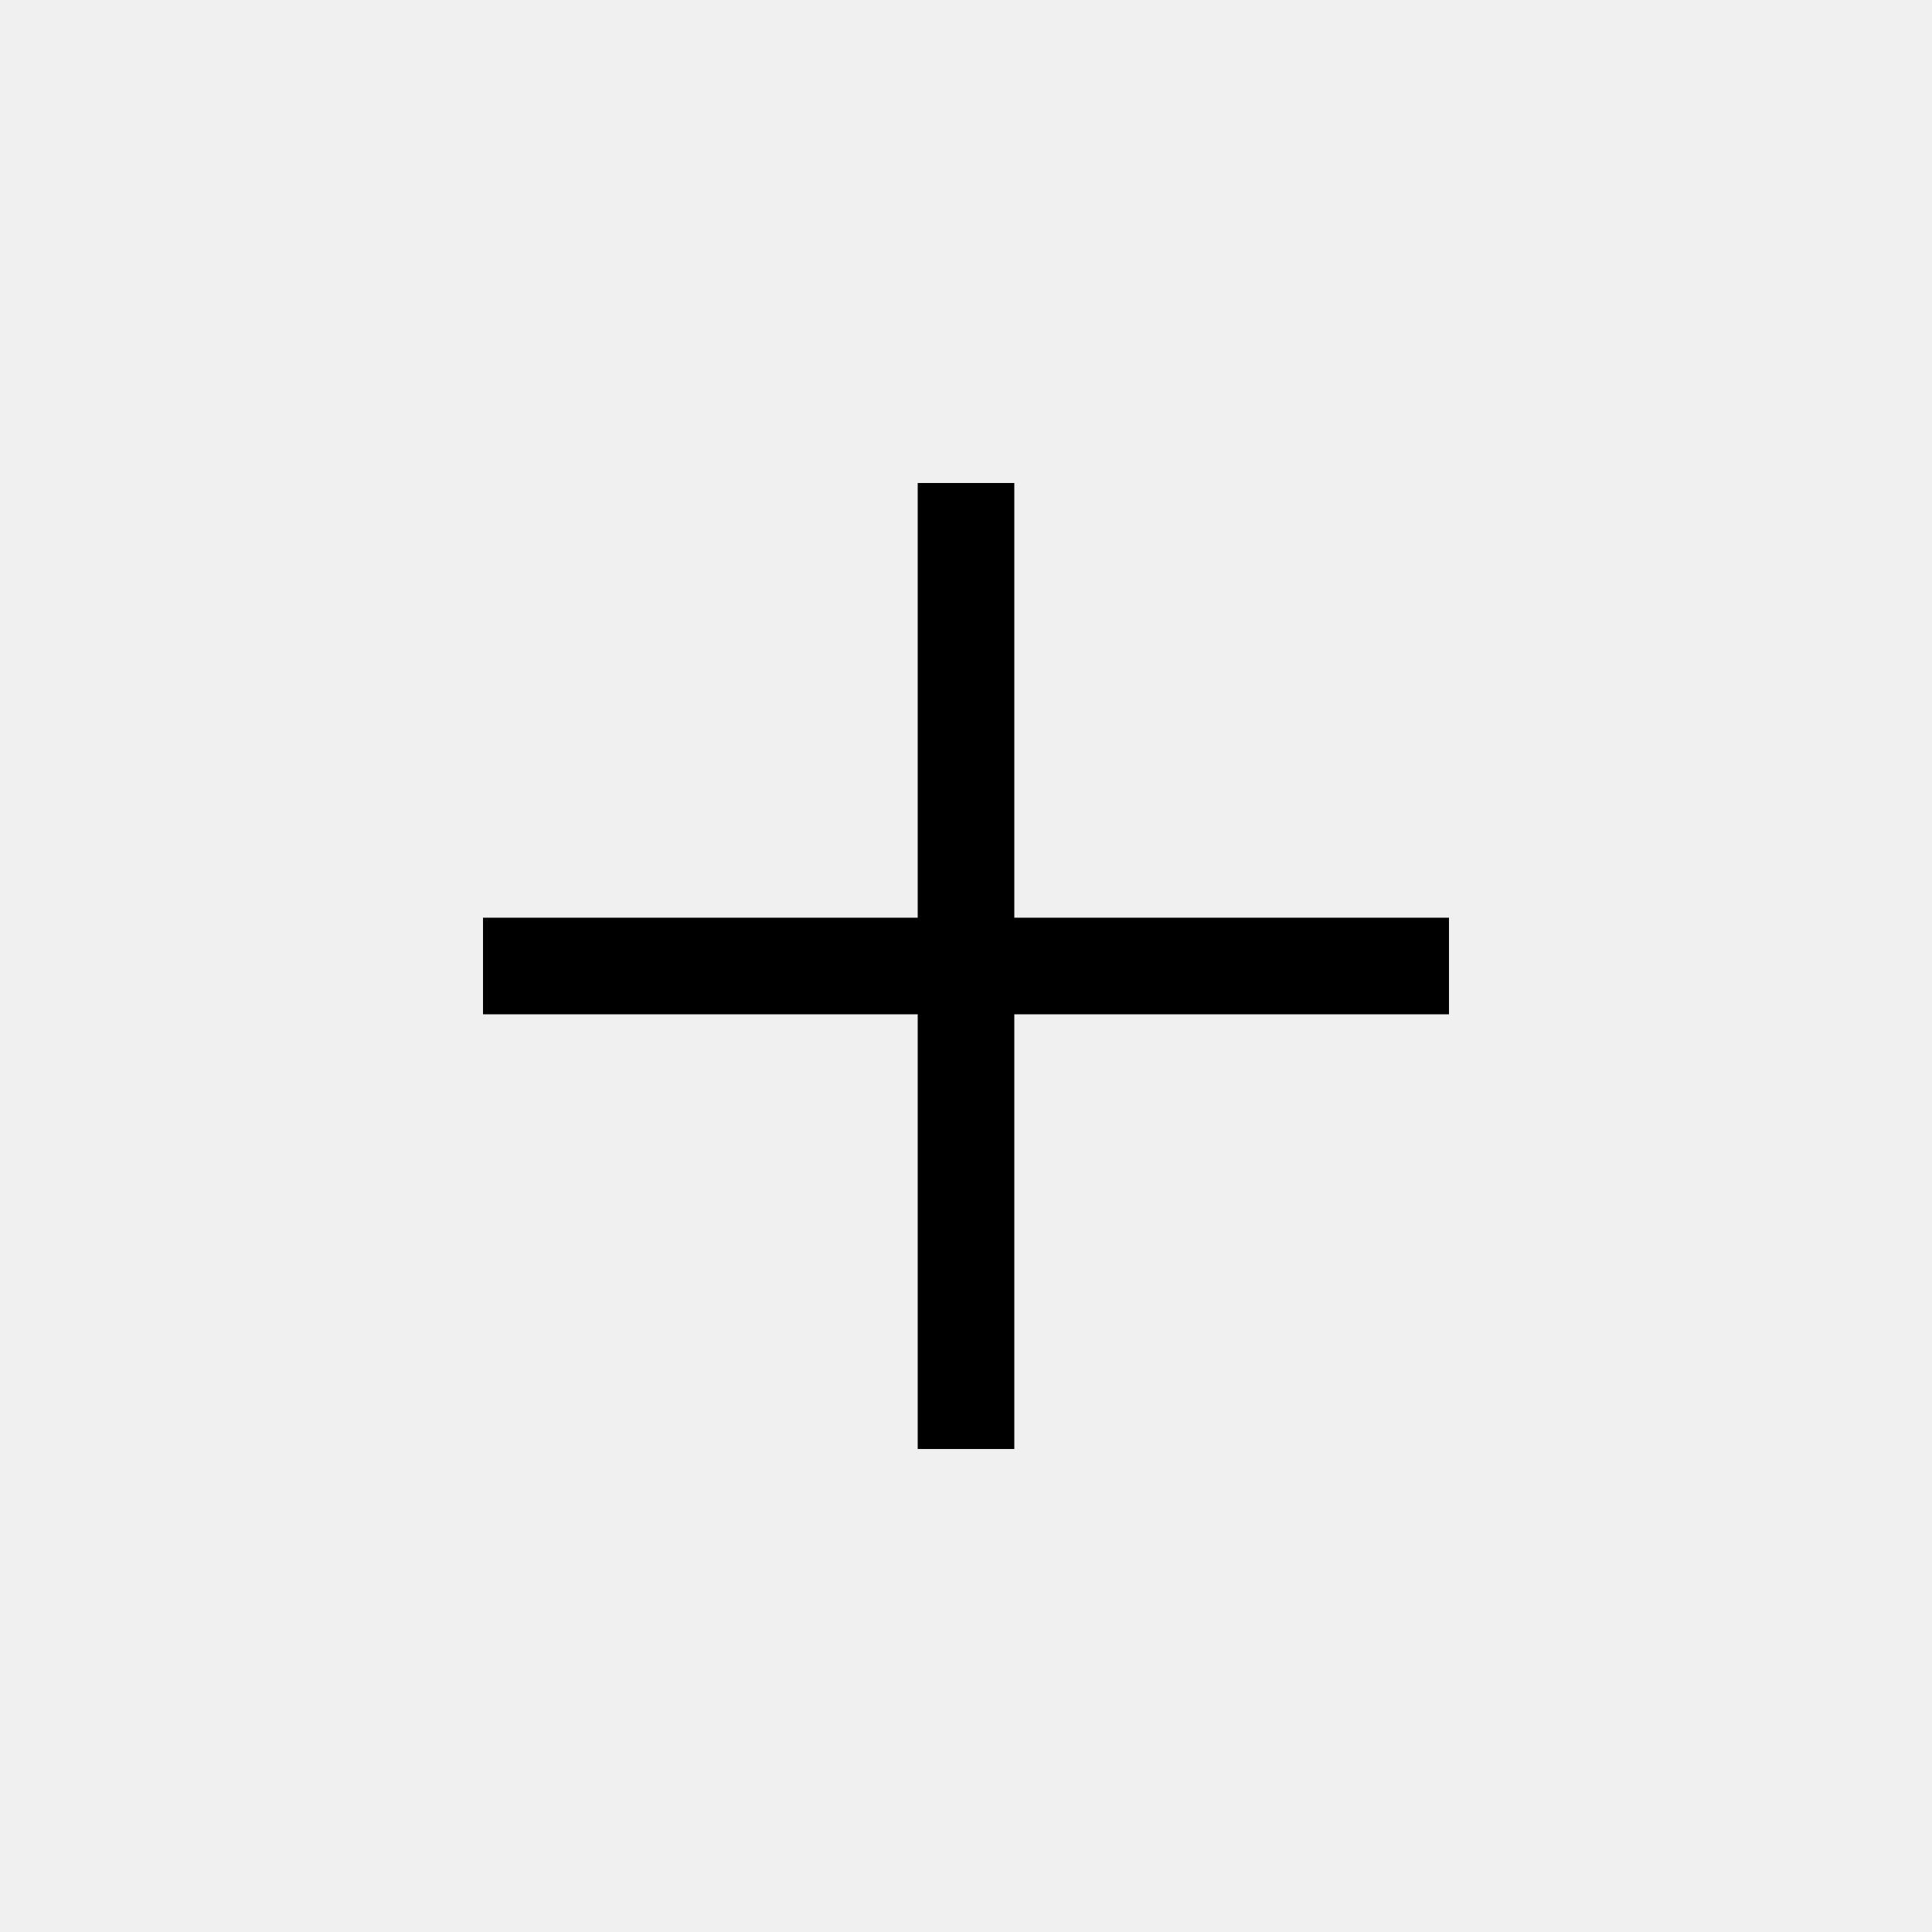
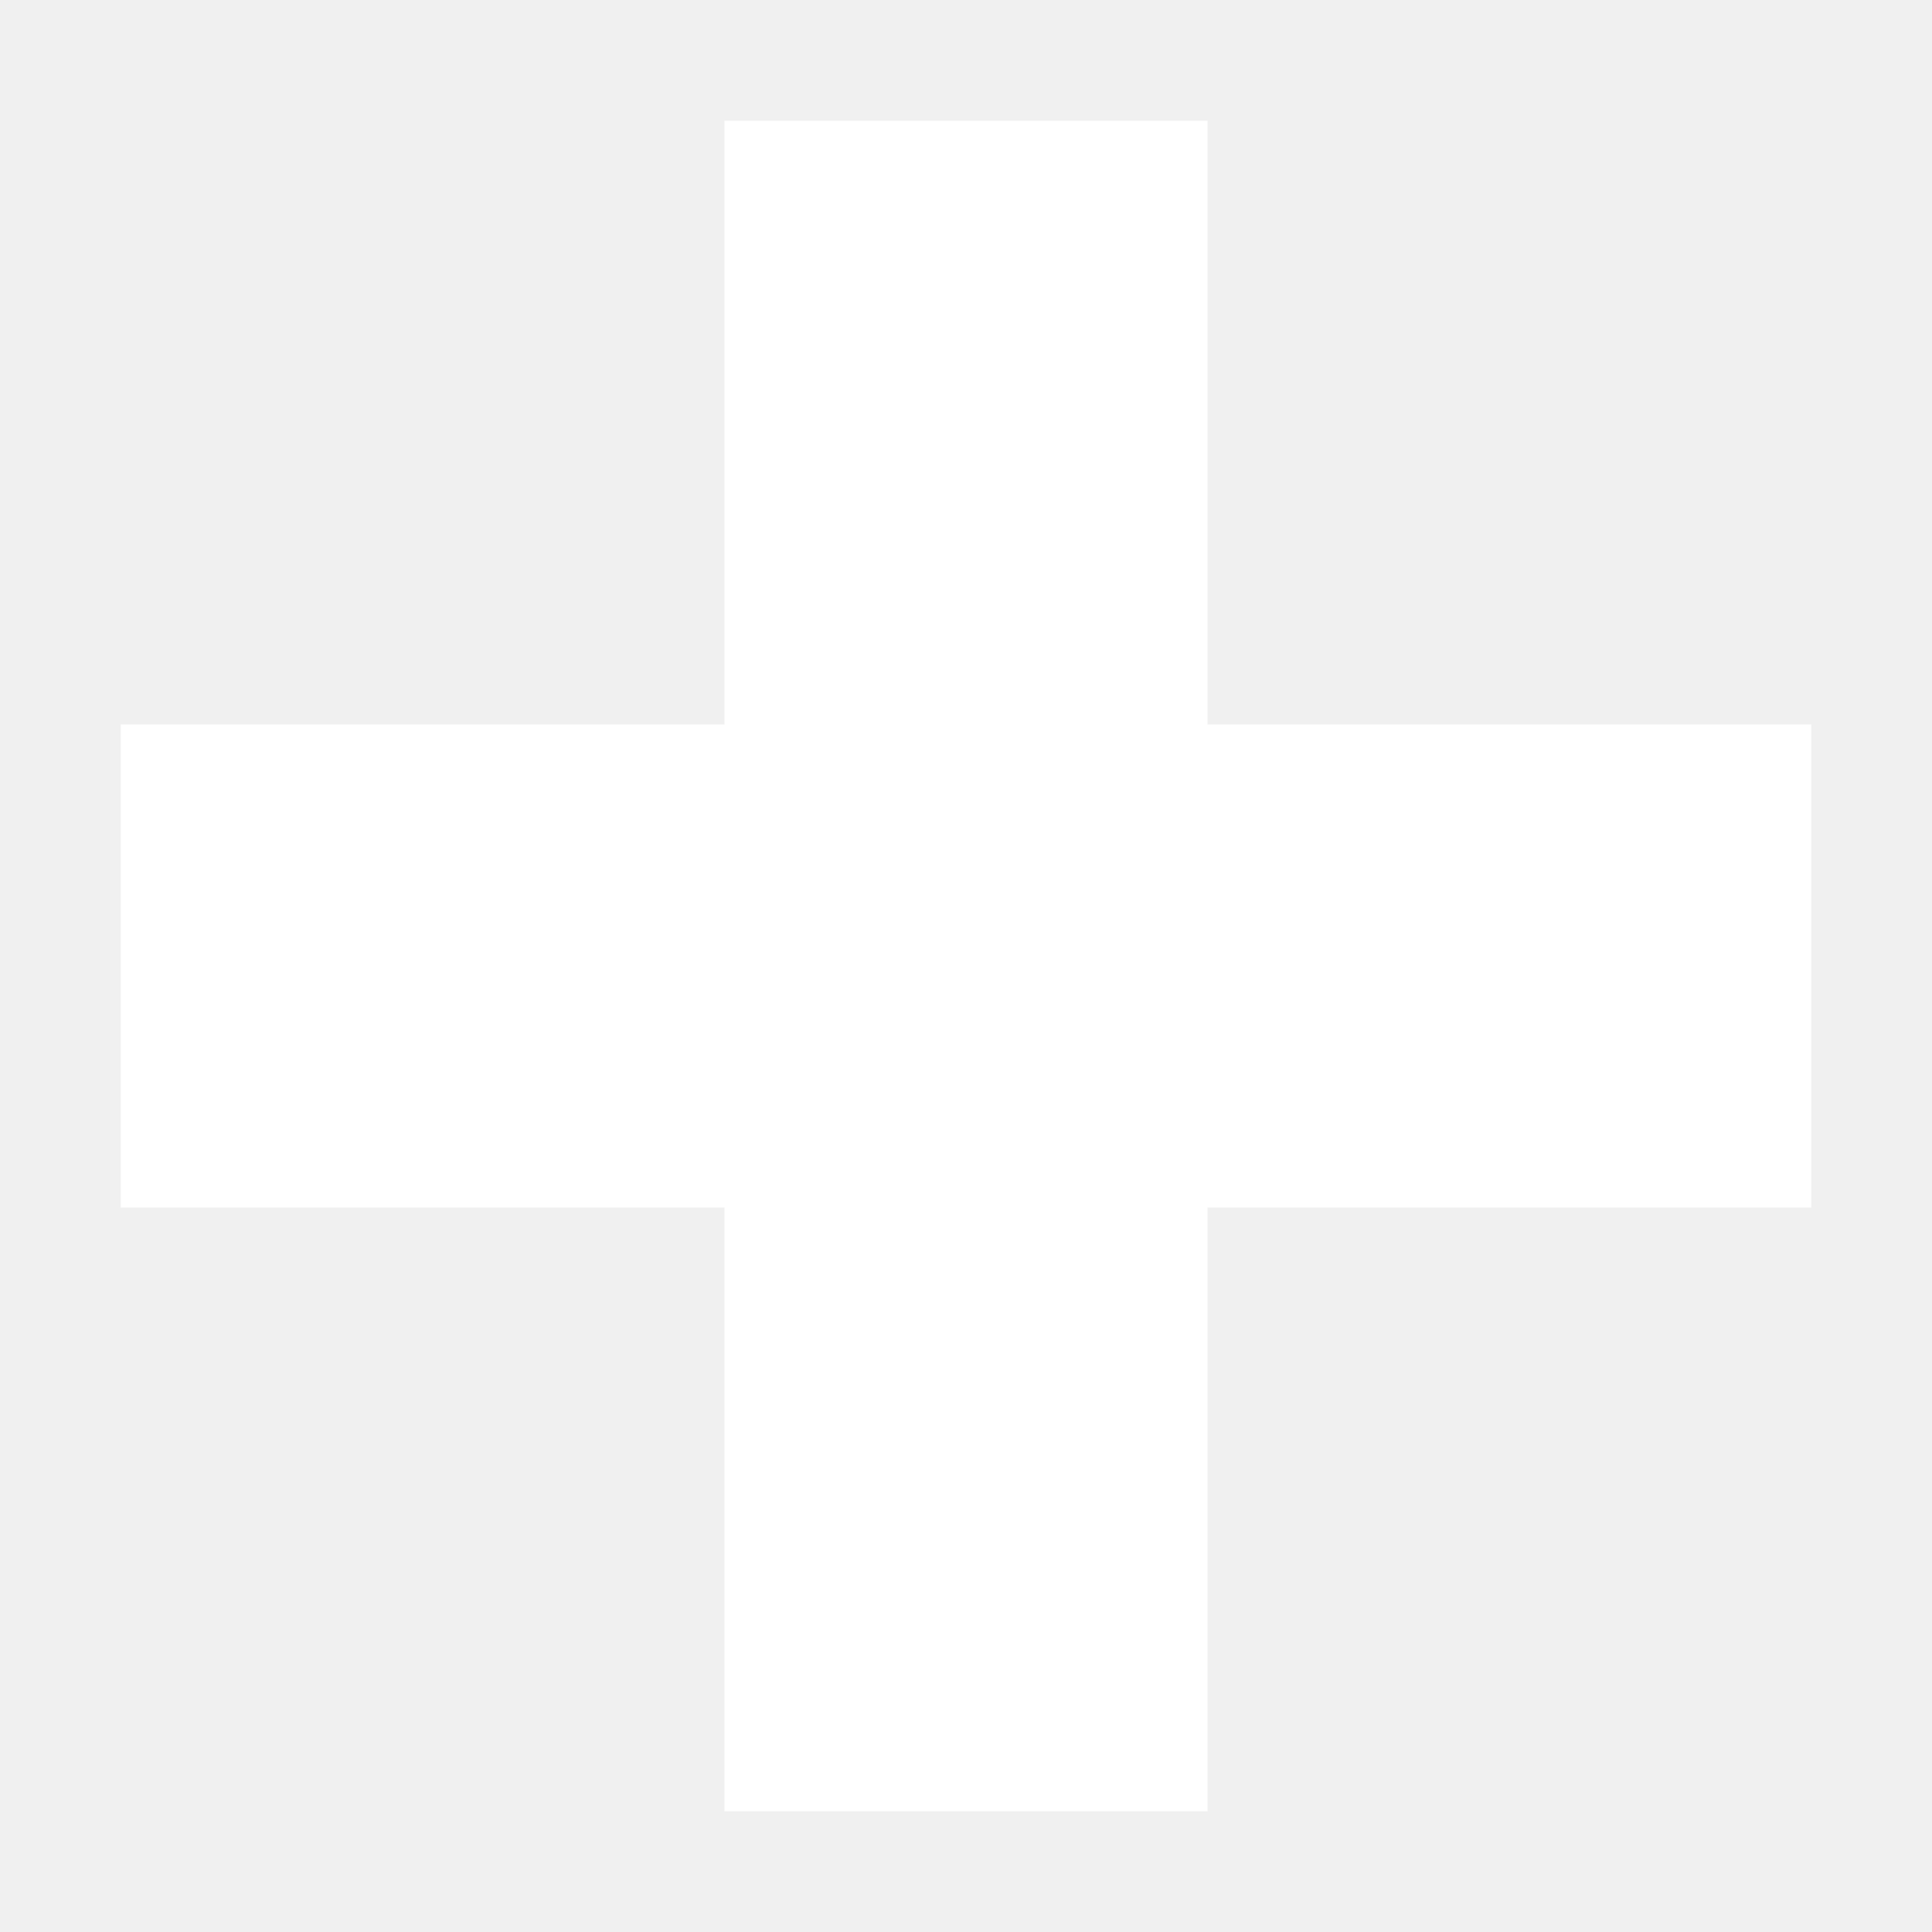
- <svg xmlns="http://www.w3.org/2000/svg" width="20" height="20" viewBox="0 0 20 20" fill="none">
-   <line x1="5" y1="10" x2="15" y2="10" stroke="black" />
-   <line x1="10" y1="5" x2="10" y2="15" stroke="black" />
+ <svg xmlns="http://www.w3.org/2000/svg" width="16" height="16" viewBox="0 0 16 16" fill="none">
+   <path d="M10 1H6V6L1 6V10H6V15H10V10H15V6L10 6V1Z" fill="white" />
</svg>
